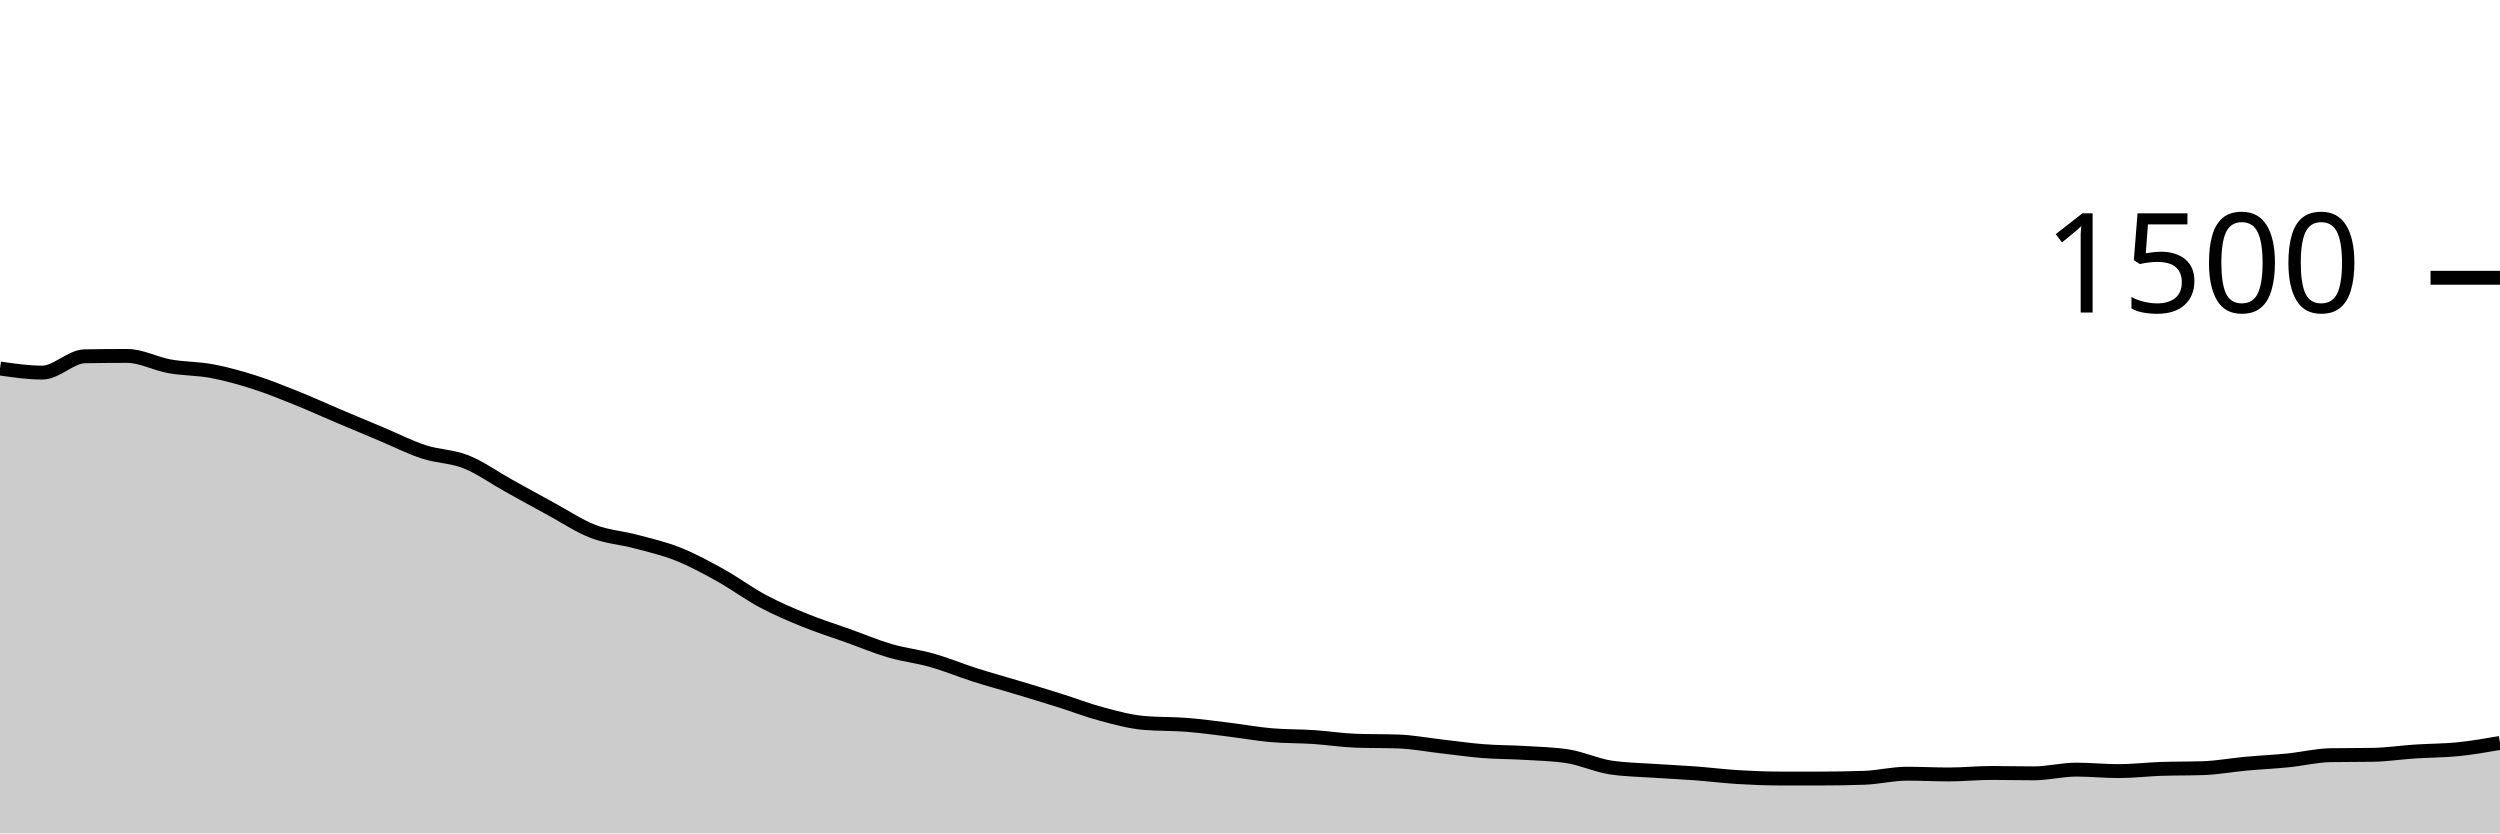
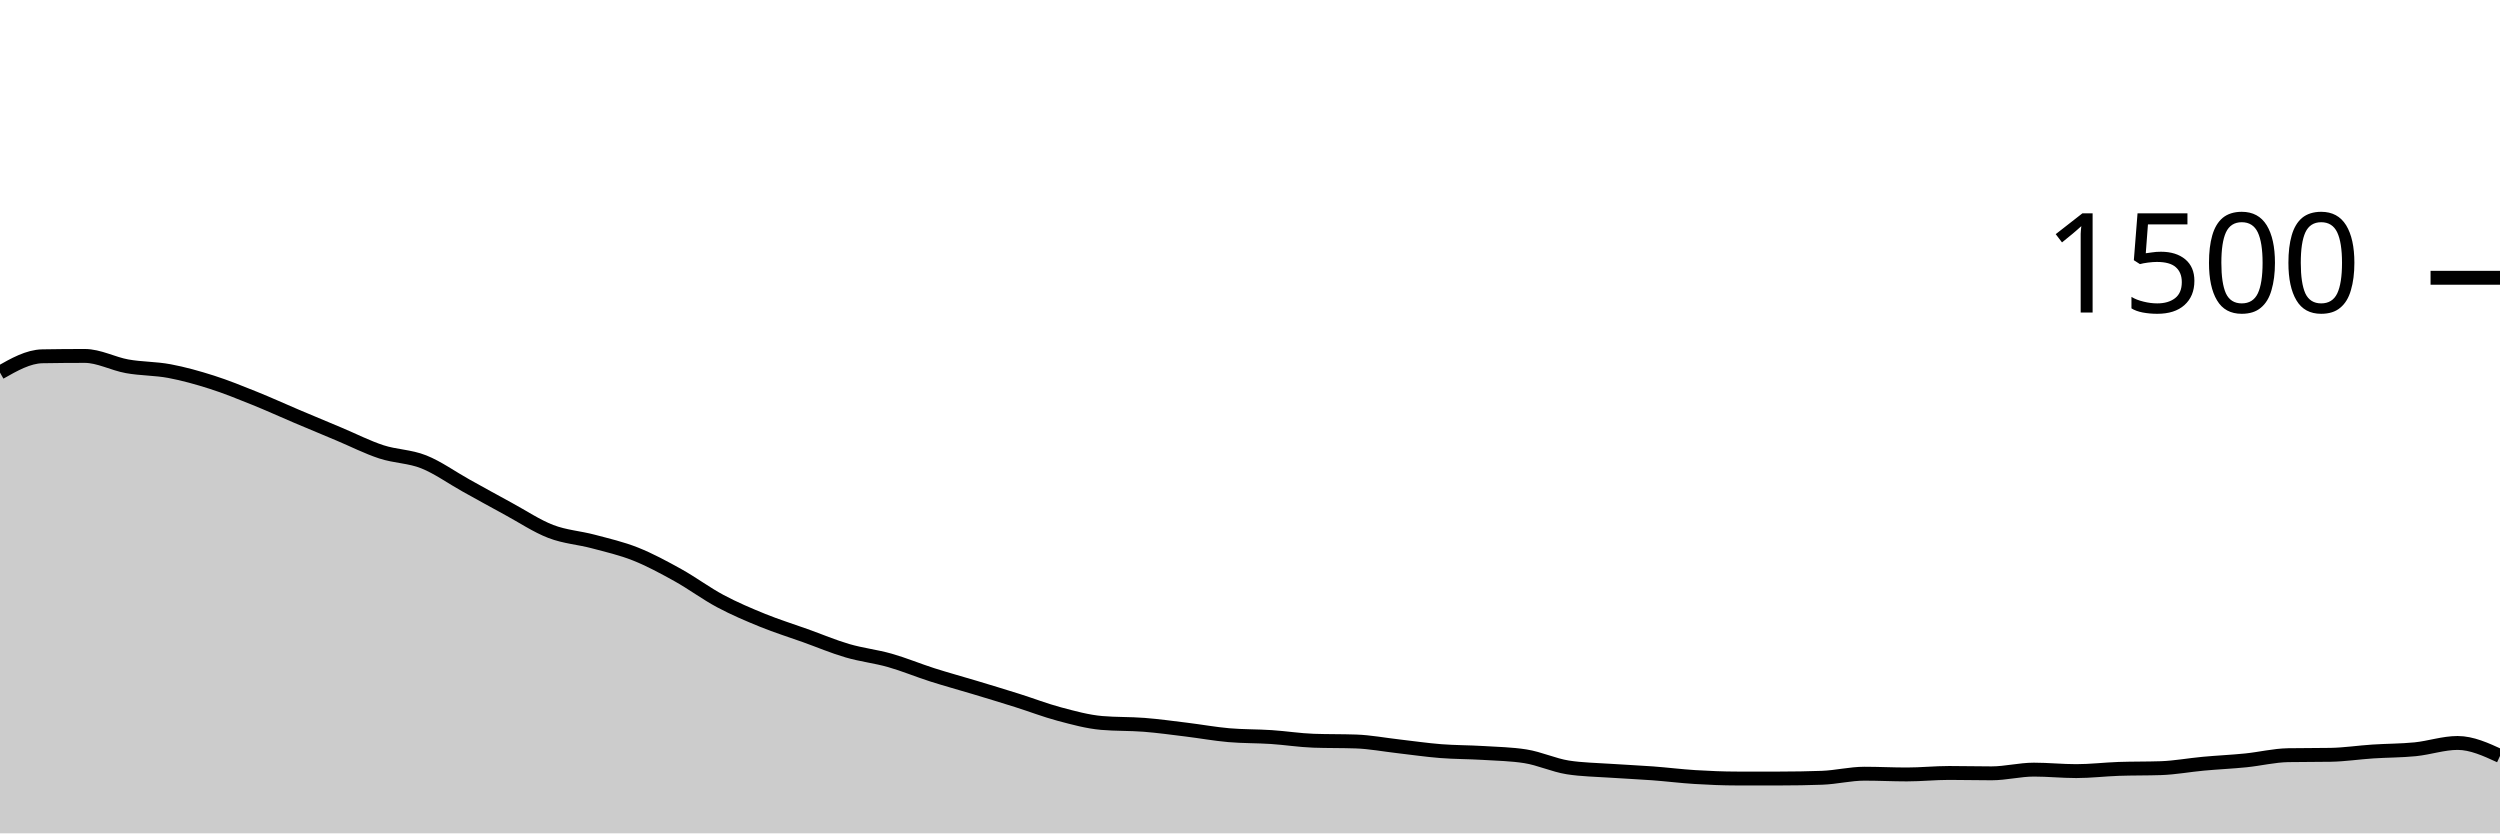
<svg xmlns="http://www.w3.org/2000/svg" viewBox="0 0 180 60">
  <g transform="translate(0,20)">
-     <path class="area" fill="rgba(0, 0, 0, 0.2)" d="M0,6.533C1.017,6.68,2.034,6.827,3.051,6.827C4.068,6.827,5.085,5.671,6.102,5.653C7.119,5.636,8.136,5.627,9.153,5.627C10.169,5.627,11.186,6.191,12.203,6.373C13.22,6.556,14.237,6.529,15.254,6.72C16.271,6.911,17.288,7.196,18.305,7.52C19.322,7.844,20.339,8.258,21.356,8.667C22.373,9.076,23.39,9.542,24.407,9.973C25.424,10.404,26.441,10.827,27.458,11.253C28.475,11.68,29.492,12.2,30.508,12.533C31.525,12.867,32.542,12.849,33.559,13.253C34.576,13.658,35.593,14.396,36.61,14.96C37.627,15.524,38.644,16.089,39.661,16.64C40.678,17.191,41.695,17.876,42.712,18.267C43.729,18.658,44.746,18.716,45.763,18.987C46.78,19.258,47.797,19.489,48.814,19.893C49.831,20.298,50.847,20.849,51.864,21.413C52.881,21.978,53.898,22.738,54.915,23.28C55.932,23.822,56.949,24.253,57.966,24.667C58.983,25.08,60,25.396,61.017,25.76C62.034,26.124,63.051,26.556,64.068,26.853C65.085,27.151,66.102,27.258,67.119,27.547C68.136,27.836,69.153,28.262,70.169,28.587C71.186,28.911,72.203,29.187,73.22,29.493C74.237,29.8,75.254,30.107,76.271,30.427C77.288,30.747,78.305,31.142,79.322,31.413C80.339,31.684,81.356,31.964,82.373,32.053C83.39,32.142,84.407,32.107,85.424,32.187C86.441,32.267,87.458,32.409,88.475,32.533C89.492,32.658,90.508,32.844,91.525,32.933C92.542,33.022,93.559,33,94.576,33.067C95.593,33.133,96.61,33.298,97.627,33.333C98.644,33.369,99.661,33.351,100.678,33.387C101.695,33.422,102.712,33.618,103.729,33.733C104.746,33.849,105.763,34,106.78,34.08C107.797,34.16,108.814,34.151,109.831,34.213C110.847,34.276,111.864,34.293,112.881,34.453C113.898,34.613,114.915,35.093,115.932,35.253C116.949,35.413,117.966,35.422,118.983,35.493C120,35.564,121.017,35.604,122.034,35.68C123.051,35.756,124.068,35.884,125.085,35.947C126.102,36.009,127.119,36.053,128.136,36.053C129.153,36.053,130.169,36.053,131.186,36.053C132.203,36.053,133.22,36.036,134.237,36C135.254,35.964,136.271,35.707,137.288,35.707C138.305,35.707,139.322,35.76,140.339,35.76C141.356,35.76,142.373,35.653,143.39,35.653C144.407,35.653,145.424,35.68,146.441,35.68C147.458,35.68,148.475,35.413,149.492,35.413C150.508,35.413,151.525,35.52,152.542,35.52C153.559,35.52,154.576,35.396,155.593,35.36C156.61,35.324,157.627,35.342,158.644,35.307C159.661,35.271,160.678,35.08,161.695,34.987C162.712,34.893,163.729,34.849,164.746,34.747C165.763,34.644,166.78,34.391,167.797,34.373C168.814,34.356,169.831,34.364,170.847,34.347C171.864,34.329,172.881,34.173,173.898,34.107C174.915,34.04,175.932,34.049,176.949,33.947C177.966,33.844,178.983,33.669,180,33.493L180,40C178.983,40,177.966,40,176.949,40C175.932,40,174.915,40,173.898,40C172.881,40,171.864,40,170.847,40C169.831,40,168.814,40,167.797,40C166.78,40,165.763,40,164.746,40C163.729,40,162.712,40,161.695,40C160.678,40,159.661,40,158.644,40C157.627,40,156.61,40,155.593,40C154.576,40,153.559,40,152.542,40C151.525,40,150.508,40,149.492,40C148.475,40,147.458,40,146.441,40C145.424,40,144.407,40,143.39,40C142.373,40,141.356,40,140.339,40C139.322,40,138.305,40,137.288,40C136.271,40,135.254,40,134.237,40C133.22,40,132.203,40,131.186,40C130.169,40,129.153,40,128.136,40C127.119,40,126.102,40,125.085,40C124.068,40,123.051,40,122.034,40C121.017,40,120,40,118.983,40C117.966,40,116.949,40,115.932,40C114.915,40,113.898,40,112.881,40C111.864,40,110.847,40,109.831,40C108.814,40,107.797,40,106.78,40C105.763,40,104.746,40,103.729,40C102.712,40,101.695,40,100.678,40C99.661,40,98.644,40,97.627,40C96.61,40,95.593,40,94.576,40C93.559,40,92.542,40,91.525,40C90.508,40,89.492,40,88.475,40C87.458,40,86.441,40,85.424,40C84.407,40,83.39,40,82.373,40C81.356,40,80.339,40,79.322,40C78.305,40,77.288,40,76.271,40C75.254,40,74.237,40,73.22,40C72.203,40,71.186,40,70.169,40C69.153,40,68.136,40,67.119,40C66.102,40,65.085,40,64.068,40C63.051,40,62.034,40,61.017,40C60,40,58.983,40,57.966,40C56.949,40,55.932,40,54.915,40C53.898,40,52.881,40,51.864,40C50.847,40,49.831,40,48.814,40C47.797,40,46.78,40,45.763,40C44.746,40,43.729,40,42.712,40C41.695,40,40.678,40,39.661,40C38.644,40,37.627,40,36.61,40C35.593,40,34.576,40,33.559,40C32.542,40,31.525,40,30.508,40C29.492,40,28.475,40,27.458,40C26.441,40,25.424,40,24.407,40C23.39,40,22.373,40,21.356,40C20.339,40,19.322,40,18.305,40C17.288,40,16.271,40,15.254,40C14.237,40,13.22,40,12.203,40C11.186,40,10.169,40,9.153,40C8.136,40,7.119,40,6.102,40C5.085,40,4.068,40,3.051,40C2.034,40,1.017,40,0,40Z" />
-     <path class="line" stroke="black" fill="none" d="M0,6.533C1.017,6.68,2.034,6.827,3.051,6.827C4.068,6.827,5.085,5.671,6.102,5.653C7.119,5.636,8.136,5.627,9.153,5.627C10.169,5.627,11.186,6.191,12.203,6.373C13.22,6.556,14.237,6.529,15.254,6.72C16.271,6.911,17.288,7.196,18.305,7.52C19.322,7.844,20.339,8.258,21.356,8.667C22.373,9.076,23.39,9.542,24.407,9.973C25.424,10.404,26.441,10.827,27.458,11.253C28.475,11.68,29.492,12.2,30.508,12.533C31.525,12.867,32.542,12.849,33.559,13.253C34.576,13.658,35.593,14.396,36.61,14.96C37.627,15.524,38.644,16.089,39.661,16.64C40.678,17.191,41.695,17.876,42.712,18.267C43.729,18.658,44.746,18.716,45.763,18.987C46.78,19.258,47.797,19.489,48.814,19.893C49.831,20.298,50.847,20.849,51.864,21.413C52.881,21.978,53.898,22.738,54.915,23.28C55.932,23.822,56.949,24.253,57.966,24.667C58.983,25.08,60,25.396,61.017,25.76C62.034,26.124,63.051,26.556,64.068,26.853C65.085,27.151,66.102,27.258,67.119,27.547C68.136,27.836,69.153,28.262,70.169,28.587C71.186,28.911,72.203,29.187,73.22,29.493C74.237,29.8,75.254,30.107,76.271,30.427C77.288,30.747,78.305,31.142,79.322,31.413C80.339,31.684,81.356,31.964,82.373,32.053C83.39,32.142,84.407,32.107,85.424,32.187C86.441,32.267,87.458,32.409,88.475,32.533C89.492,32.658,90.508,32.844,91.525,32.933C92.542,33.022,93.559,33,94.576,33.067C95.593,33.133,96.61,33.298,97.627,33.333C98.644,33.369,99.661,33.351,100.678,33.387C101.695,33.422,102.712,33.618,103.729,33.733C104.746,33.849,105.763,34,106.78,34.08C107.797,34.16,108.814,34.151,109.831,34.213C110.847,34.276,111.864,34.293,112.881,34.453C113.898,34.613,114.915,35.093,115.932,35.253C116.949,35.413,117.966,35.422,118.983,35.493C120,35.564,121.017,35.604,122.034,35.68C123.051,35.756,124.068,35.884,125.085,35.947C126.102,36.009,127.119,36.053,128.136,36.053C129.153,36.053,130.169,36.053,131.186,36.053C132.203,36.053,133.22,36.036,134.237,36C135.254,35.964,136.271,35.707,137.288,35.707C138.305,35.707,139.322,35.76,140.339,35.76C141.356,35.76,142.373,35.653,143.39,35.653C144.407,35.653,145.424,35.68,146.441,35.68C147.458,35.68,148.475,35.413,149.492,35.413C150.508,35.413,151.525,35.52,152.542,35.52C153.559,35.52,154.576,35.396,155.593,35.36C156.61,35.324,157.627,35.342,158.644,35.307C159.661,35.271,160.678,35.08,161.695,34.987C162.712,34.893,163.729,34.849,164.746,34.747C165.763,34.644,166.78,34.391,167.797,34.373C168.814,34.356,169.831,34.364,170.847,34.347C171.864,34.329,172.881,34.173,173.898,34.107C174.915,34.04,175.932,34.049,176.949,33.947C177.966,33.844,178.983,33.669,180,33.493" />
+     <path class="area" fill="rgba(0, 0, 0, 0.2)" d="M0,6.827C1.017,6.249,2.034,5.671,3.051,5.653C4.068,5.636,5.085,5.627,6.102,5.627C7.119,5.627,8.136,6.191,9.153,6.373C10.169,6.556,11.186,6.529,12.203,6.72C13.22,6.911,14.237,7.196,15.254,7.52C16.271,7.844,17.288,8.258,18.305,8.667C19.322,9.076,20.339,9.542,21.356,9.973C22.373,10.404,23.39,10.827,24.407,11.253C25.424,11.68,26.441,12.2,27.458,12.533C28.475,12.867,29.492,12.849,30.508,13.253C31.525,13.658,32.542,14.396,33.559,14.96C34.576,15.524,35.593,16.089,36.61,16.64C37.627,17.191,38.644,17.876,39.661,18.267C40.678,18.658,41.695,18.716,42.712,18.987C43.729,19.258,44.746,19.489,45.763,19.893C46.78,20.298,47.797,20.849,48.814,21.413C49.831,21.978,50.847,22.738,51.864,23.28C52.881,23.822,53.898,24.253,54.915,24.667C55.932,25.08,56.949,25.396,57.966,25.76C58.983,26.124,60,26.556,61.017,26.853C62.034,27.151,63.051,27.258,64.068,27.547C65.085,27.836,66.102,28.262,67.119,28.587C68.136,28.911,69.153,29.187,70.169,29.493C71.186,29.8,72.203,30.107,73.22,30.427C74.237,30.747,75.254,31.142,76.271,31.413C77.288,31.684,78.305,31.964,79.322,32.053C80.339,32.142,81.356,32.107,82.373,32.187C83.39,32.267,84.407,32.409,85.424,32.533C86.441,32.658,87.458,32.844,88.475,32.933C89.492,33.022,90.508,33,91.525,33.067C92.542,33.133,93.559,33.298,94.576,33.333C95.593,33.369,96.61,33.351,97.627,33.387C98.644,33.422,99.661,33.618,100.678,33.733C101.695,33.849,102.712,34,103.729,34.08C104.746,34.16,105.763,34.151,106.78,34.213C107.797,34.276,108.814,34.293,109.831,34.453C110.847,34.613,111.864,35.093,112.881,35.253C113.898,35.413,114.915,35.422,115.932,35.493C116.949,35.564,117.966,35.604,118.983,35.68C120,35.756,121.017,35.884,122.034,35.947C123.051,36.009,124.068,36.053,125.085,36.053C126.102,36.053,127.119,36.053,128.136,36.053C129.153,36.053,130.169,36.036,131.186,36C132.203,35.964,133.22,35.707,134.237,35.707C135.254,35.707,136.271,35.76,137.288,35.76C138.305,35.76,139.322,35.653,140.339,35.653C141.356,35.653,142.373,35.68,143.39,35.68C144.407,35.68,145.424,35.413,146.441,35.413C147.458,35.413,148.475,35.52,149.492,35.52C150.508,35.52,151.525,35.396,152.542,35.36C153.559,35.324,154.576,35.342,155.593,35.307C156.61,35.271,157.627,35.08,158.644,34.987C159.661,34.893,160.678,34.849,161.695,34.747C162.712,34.644,163.729,34.391,164.746,34.373C165.763,34.356,166.78,34.364,167.797,34.347C168.814,34.329,169.831,34.173,170.847,34.107C171.864,34.04,172.881,34.049,173.898,33.947C174.915,33.844,175.932,33.493,176.949,33.493C177.966,33.493,178.983,33.96,180,34.427L180,40C178.983,40,177.966,40,176.949,40C175.932,40,174.915,40,173.898,40C172.881,40,171.864,40,170.847,40C169.831,40,168.814,40,167.797,40C166.78,40,165.763,40,164.746,40C163.729,40,162.712,40,161.695,40C160.678,40,159.661,40,158.644,40C157.627,40,156.61,40,155.593,40C154.576,40,153.559,40,152.542,40C151.525,40,150.508,40,149.492,40C148.475,40,147.458,40,146.441,40C145.424,40,144.407,40,143.39,40C142.373,40,141.356,40,140.339,40C139.322,40,138.305,40,137.288,40C136.271,40,135.254,40,134.237,40C133.22,40,132.203,40,131.186,40C130.169,40,129.153,40,128.136,40C127.119,40,126.102,40,125.085,40C124.068,40,123.051,40,122.034,40C121.017,40,120,40,118.983,40C117.966,40,116.949,40,115.932,40C114.915,40,113.898,40,112.881,40C111.864,40,110.847,40,109.831,40C108.814,40,107.797,40,106.78,40C105.763,40,104.746,40,103.729,40C102.712,40,101.695,40,100.678,40C99.661,40,98.644,40,97.627,40C96.61,40,95.593,40,94.576,40C93.559,40,92.542,40,91.525,40C90.508,40,89.492,40,88.475,40C87.458,40,86.441,40,85.424,40C84.407,40,83.39,40,82.373,40C81.356,40,80.339,40,79.322,40C78.305,40,77.288,40,76.271,40C75.254,40,74.237,40,73.22,40C72.203,40,71.186,40,70.169,40C69.153,40,68.136,40,67.119,40C66.102,40,65.085,40,64.068,40C63.051,40,62.034,40,61.017,40C60,40,58.983,40,57.966,40C56.949,40,55.932,40,54.915,40C53.898,40,52.881,40,51.864,40C50.847,40,49.831,40,48.814,40C47.797,40,46.78,40,45.763,40C44.746,40,43.729,40,42.712,40C41.695,40,40.678,40,39.661,40C38.644,40,37.627,40,36.61,40C35.593,40,34.576,40,33.559,40C32.542,40,31.525,40,30.508,40C29.492,40,28.475,40,27.458,40C26.441,40,25.424,40,24.407,40C23.39,40,22.373,40,21.356,40C20.339,40,19.322,40,18.305,40C17.288,40,16.271,40,15.254,40C14.237,40,13.22,40,12.203,40C11.186,40,10.169,40,9.153,40C8.136,40,7.119,40,6.102,40C5.085,40,4.068,40,3.051,40C2.034,40,1.017,40,0,40Z" />
+     <path class="line" stroke="black" fill="none" d="M0,6.827C1.017,6.249,2.034,5.671,3.051,5.653C4.068,5.636,5.085,5.627,6.102,5.627C7.119,5.627,8.136,6.191,9.153,6.373C10.169,6.556,11.186,6.529,12.203,6.72C13.22,6.911,14.237,7.196,15.254,7.52C16.271,7.844,17.288,8.258,18.305,8.667C19.322,9.076,20.339,9.542,21.356,9.973C22.373,10.404,23.39,10.827,24.407,11.253C25.424,11.68,26.441,12.2,27.458,12.533C28.475,12.867,29.492,12.849,30.508,13.253C31.525,13.658,32.542,14.396,33.559,14.96C34.576,15.524,35.593,16.089,36.61,16.64C37.627,17.191,38.644,17.876,39.661,18.267C40.678,18.658,41.695,18.716,42.712,18.987C43.729,19.258,44.746,19.489,45.763,19.893C46.78,20.298,47.797,20.849,48.814,21.413C49.831,21.978,50.847,22.738,51.864,23.28C52.881,23.822,53.898,24.253,54.915,24.667C55.932,25.08,56.949,25.396,57.966,25.76C58.983,26.124,60,26.556,61.017,26.853C62.034,27.151,63.051,27.258,64.068,27.547C65.085,27.836,66.102,28.262,67.119,28.587C68.136,28.911,69.153,29.187,70.169,29.493C71.186,29.8,72.203,30.107,73.22,30.427C74.237,30.747,75.254,31.142,76.271,31.413C77.288,31.684,78.305,31.964,79.322,32.053C80.339,32.142,81.356,32.107,82.373,32.187C83.39,32.267,84.407,32.409,85.424,32.533C86.441,32.658,87.458,32.844,88.475,32.933C89.492,33.022,90.508,33,91.525,33.067C92.542,33.133,93.559,33.298,94.576,33.333C95.593,33.369,96.61,33.351,97.627,33.387C98.644,33.422,99.661,33.618,100.678,33.733C101.695,33.849,102.712,34,103.729,34.08C104.746,34.16,105.763,34.151,106.78,34.213C107.797,34.276,108.814,34.293,109.831,34.453C110.847,34.613,111.864,35.093,112.881,35.253C113.898,35.413,114.915,35.422,115.932,35.493C116.949,35.564,117.966,35.604,118.983,35.68C120,35.756,121.017,35.884,122.034,35.947C123.051,36.009,124.068,36.053,125.085,36.053C126.102,36.053,127.119,36.053,128.136,36.053C129.153,36.053,130.169,36.036,131.186,36C132.203,35.964,133.22,35.707,134.237,35.707C135.254,35.707,136.271,35.76,137.288,35.76C138.305,35.76,139.322,35.653,140.339,35.653C141.356,35.653,142.373,35.68,143.39,35.68C144.407,35.68,145.424,35.413,146.441,35.413C147.458,35.413,148.475,35.52,149.492,35.52C150.508,35.52,151.525,35.396,152.542,35.36C153.559,35.324,154.576,35.342,155.593,35.307C156.61,35.271,157.627,35.08,158.644,34.987C159.661,34.893,160.678,34.849,161.695,34.747C162.712,34.644,163.729,34.391,164.746,34.373C165.763,34.356,166.78,34.364,167.797,34.347C168.814,34.329,169.831,34.173,170.847,34.107C171.864,34.04,172.881,34.049,173.898,33.947C174.915,33.844,175.932,33.493,176.949,33.493C177.966,33.493,178.983,33.96,180,34.427" />
    <path class="axis-ceiling" stroke-width="1" stroke="black" fill="none" d="M175,0L180,0" />
    <text class="axis-ceiling-label" font-family="sans-serif" text-anchor="end" font-size="10px" x="170" y="2.5">1500</text>
  </g>
</svg>
